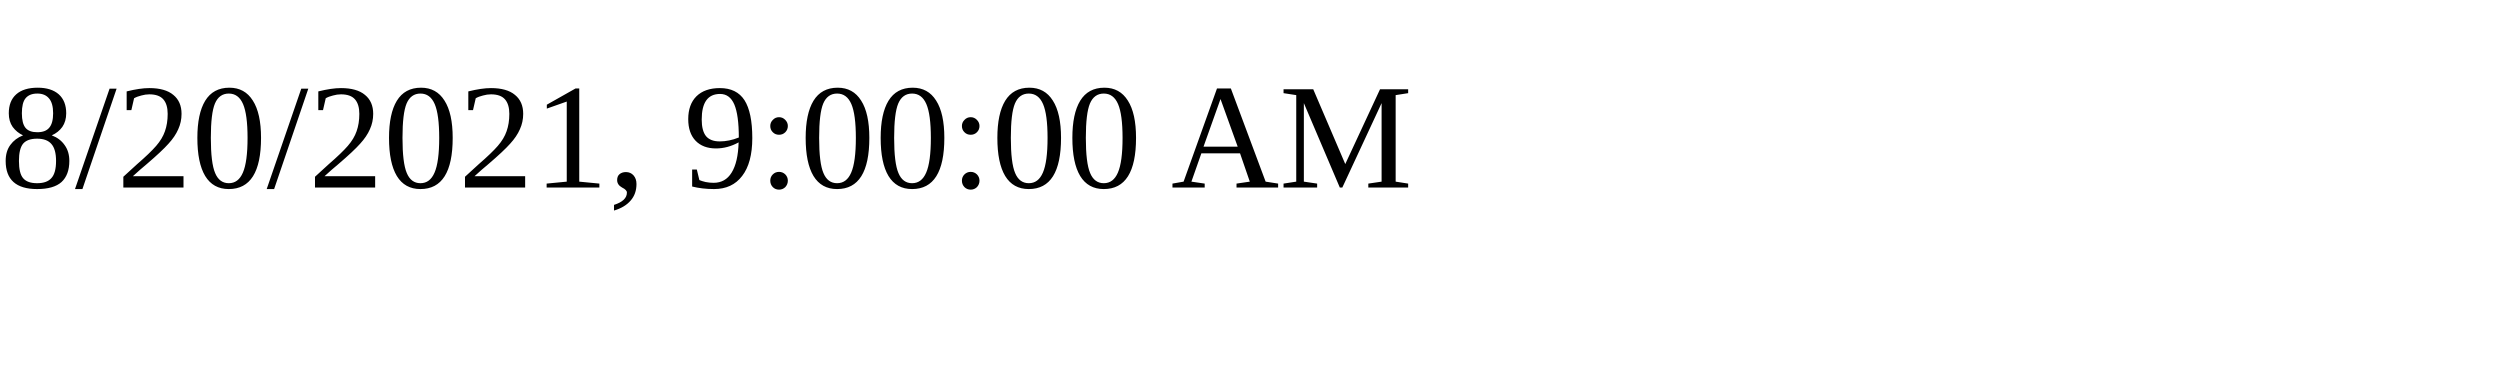
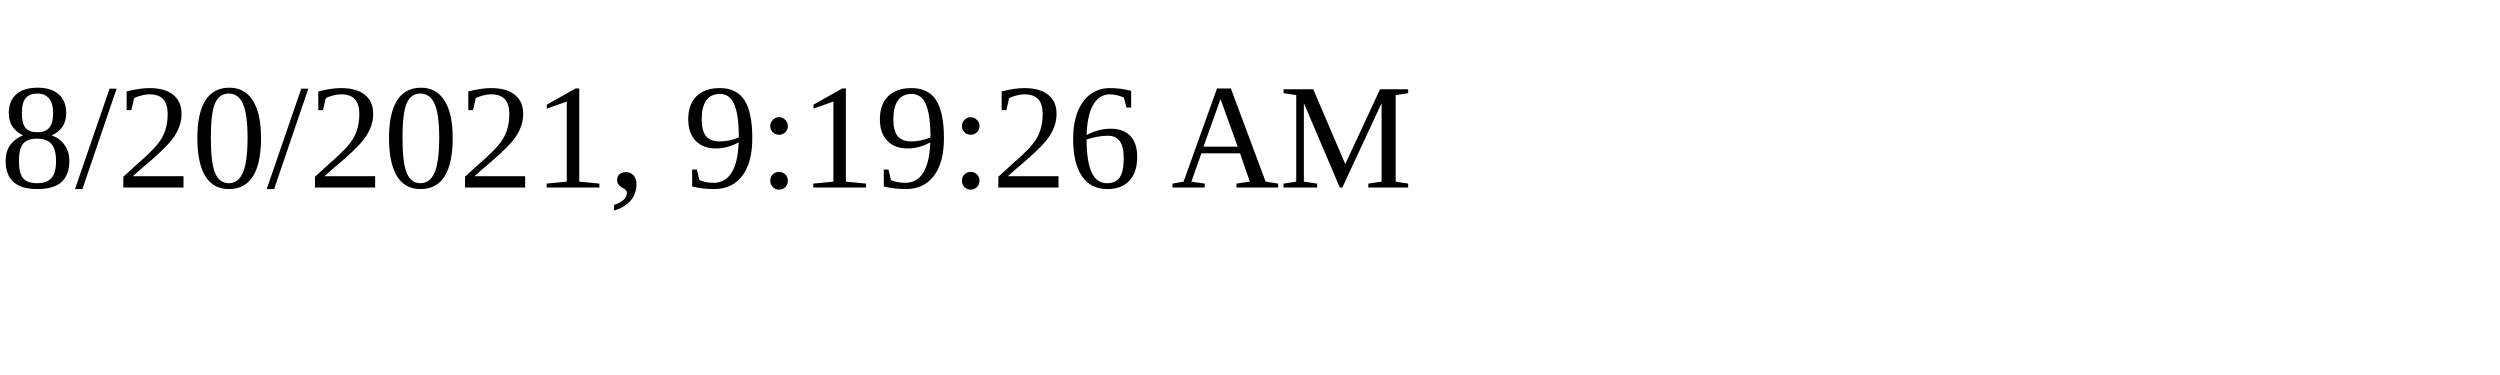
<svg xmlns="http://www.w3.org/2000/svg" height="30" width="200">
-   <text x="0" y="15">8/20/2021, 9:00:00 AM</text>
+   <text x="0" y="15">8/20/2021, 9:19:26 AM</text>
</svg>
